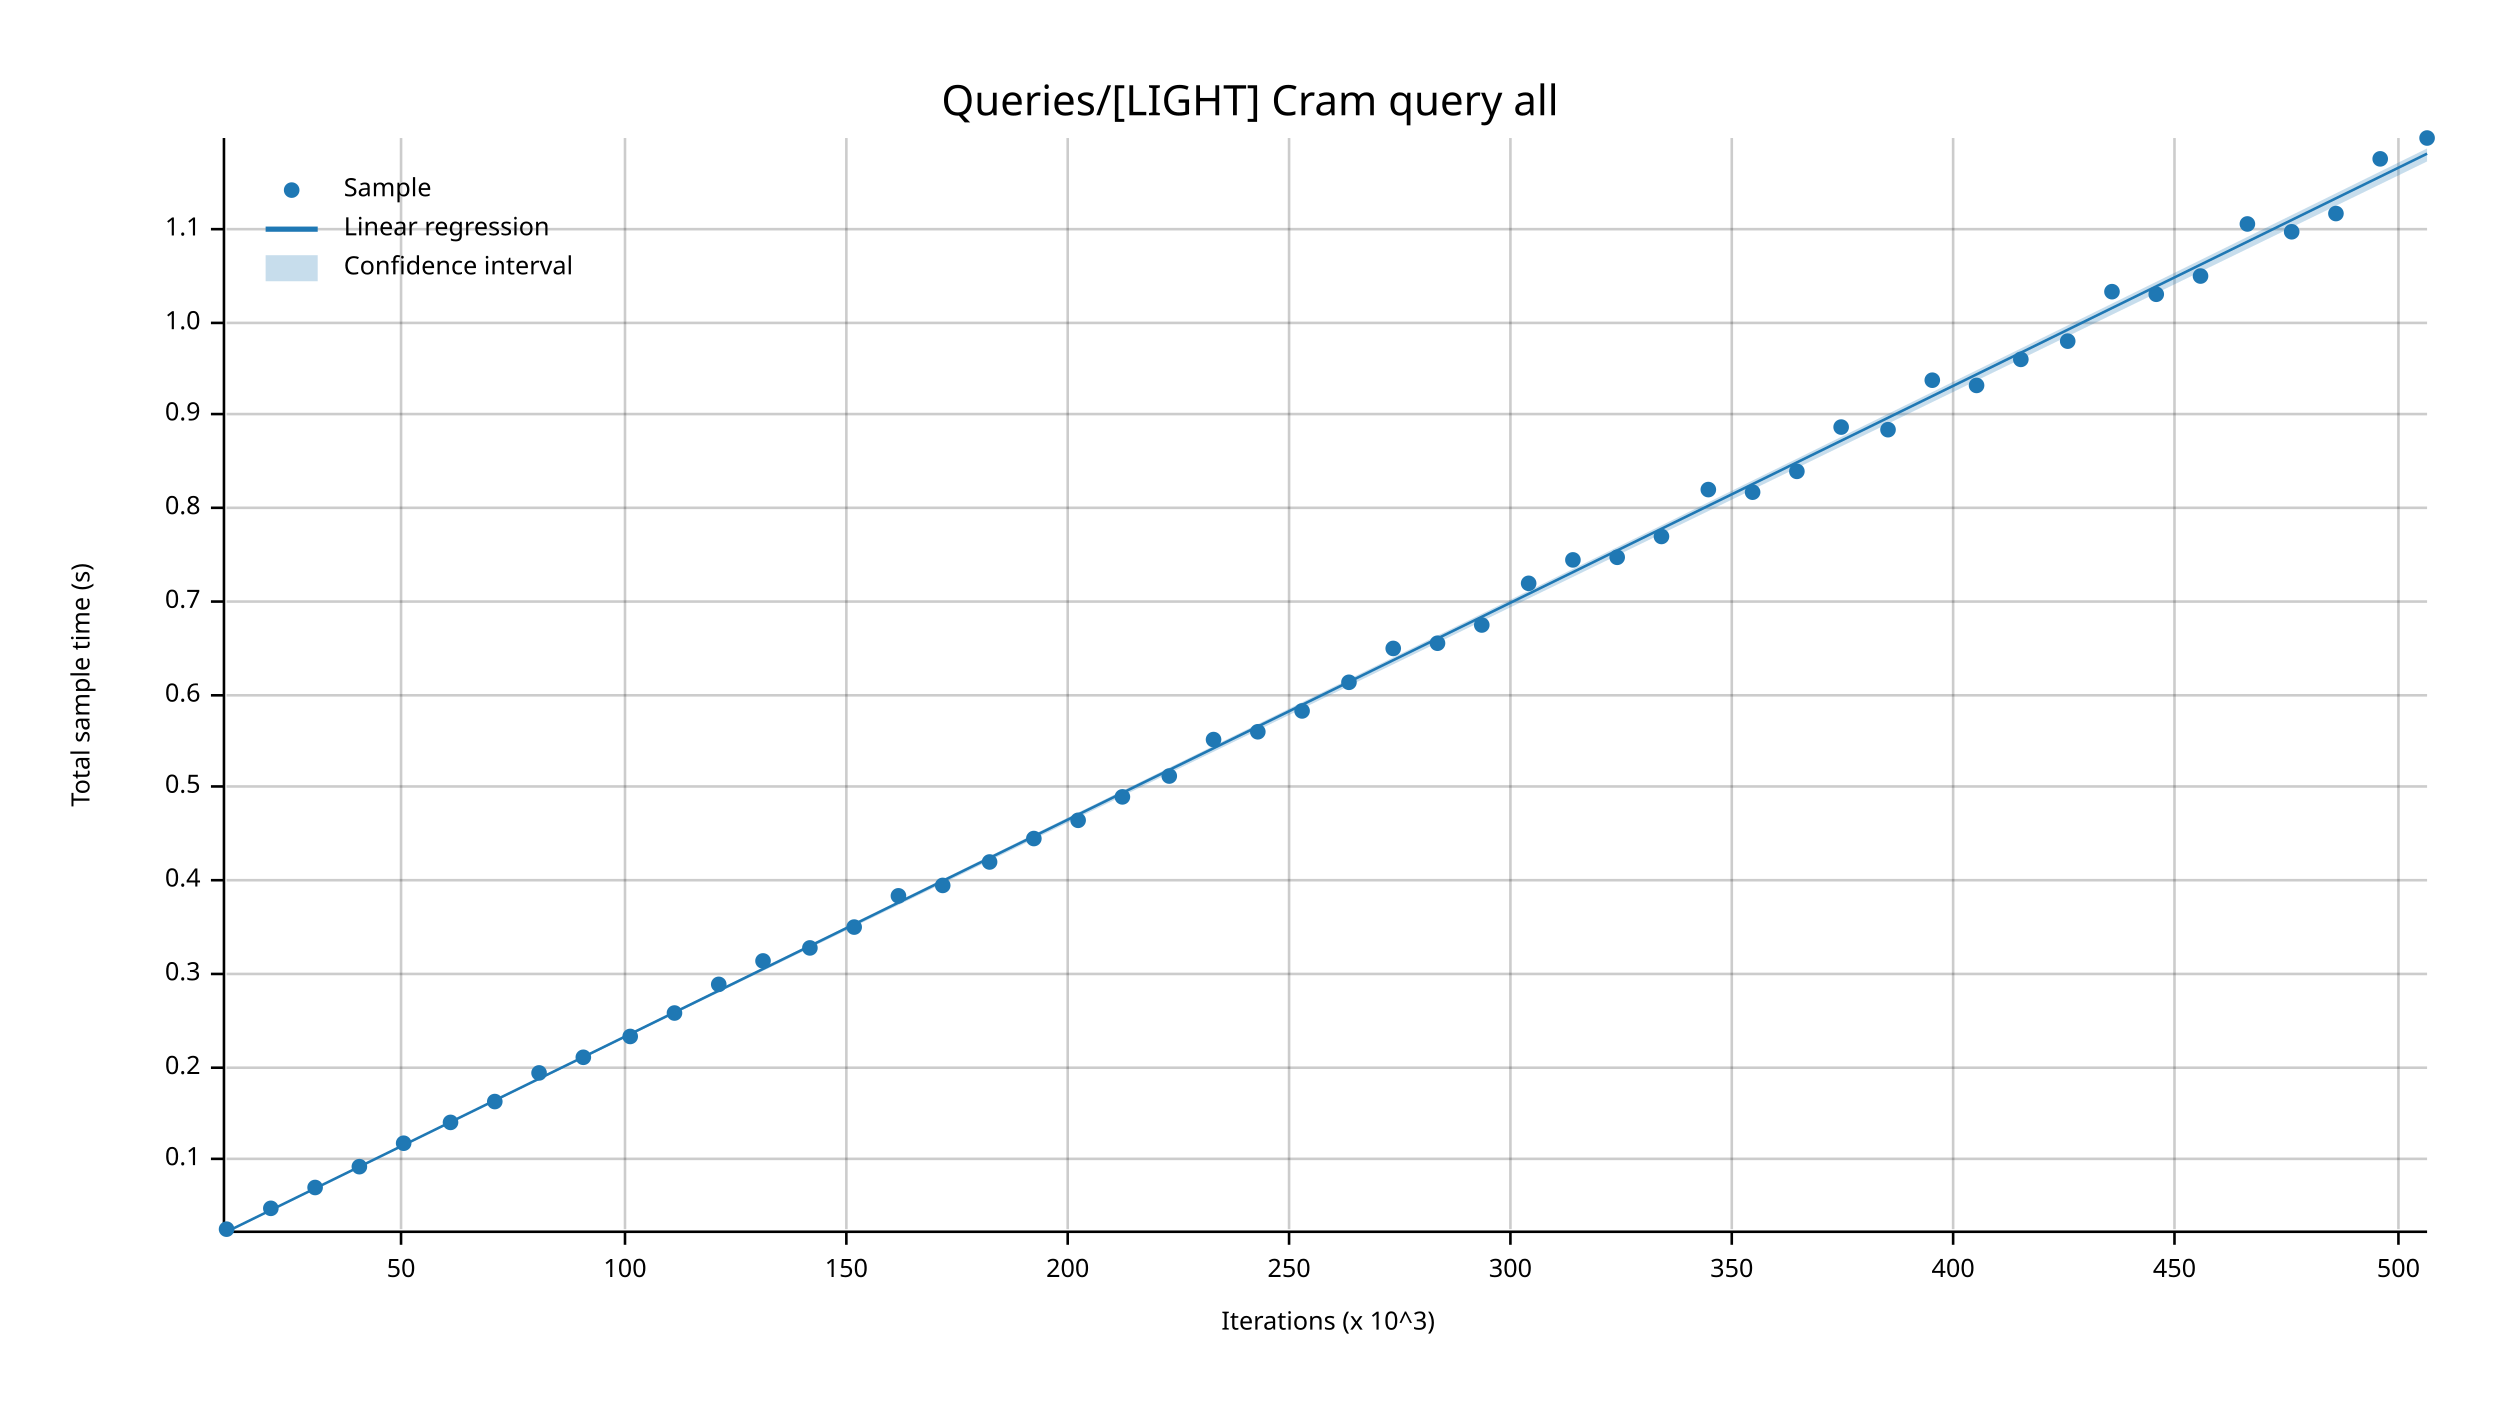
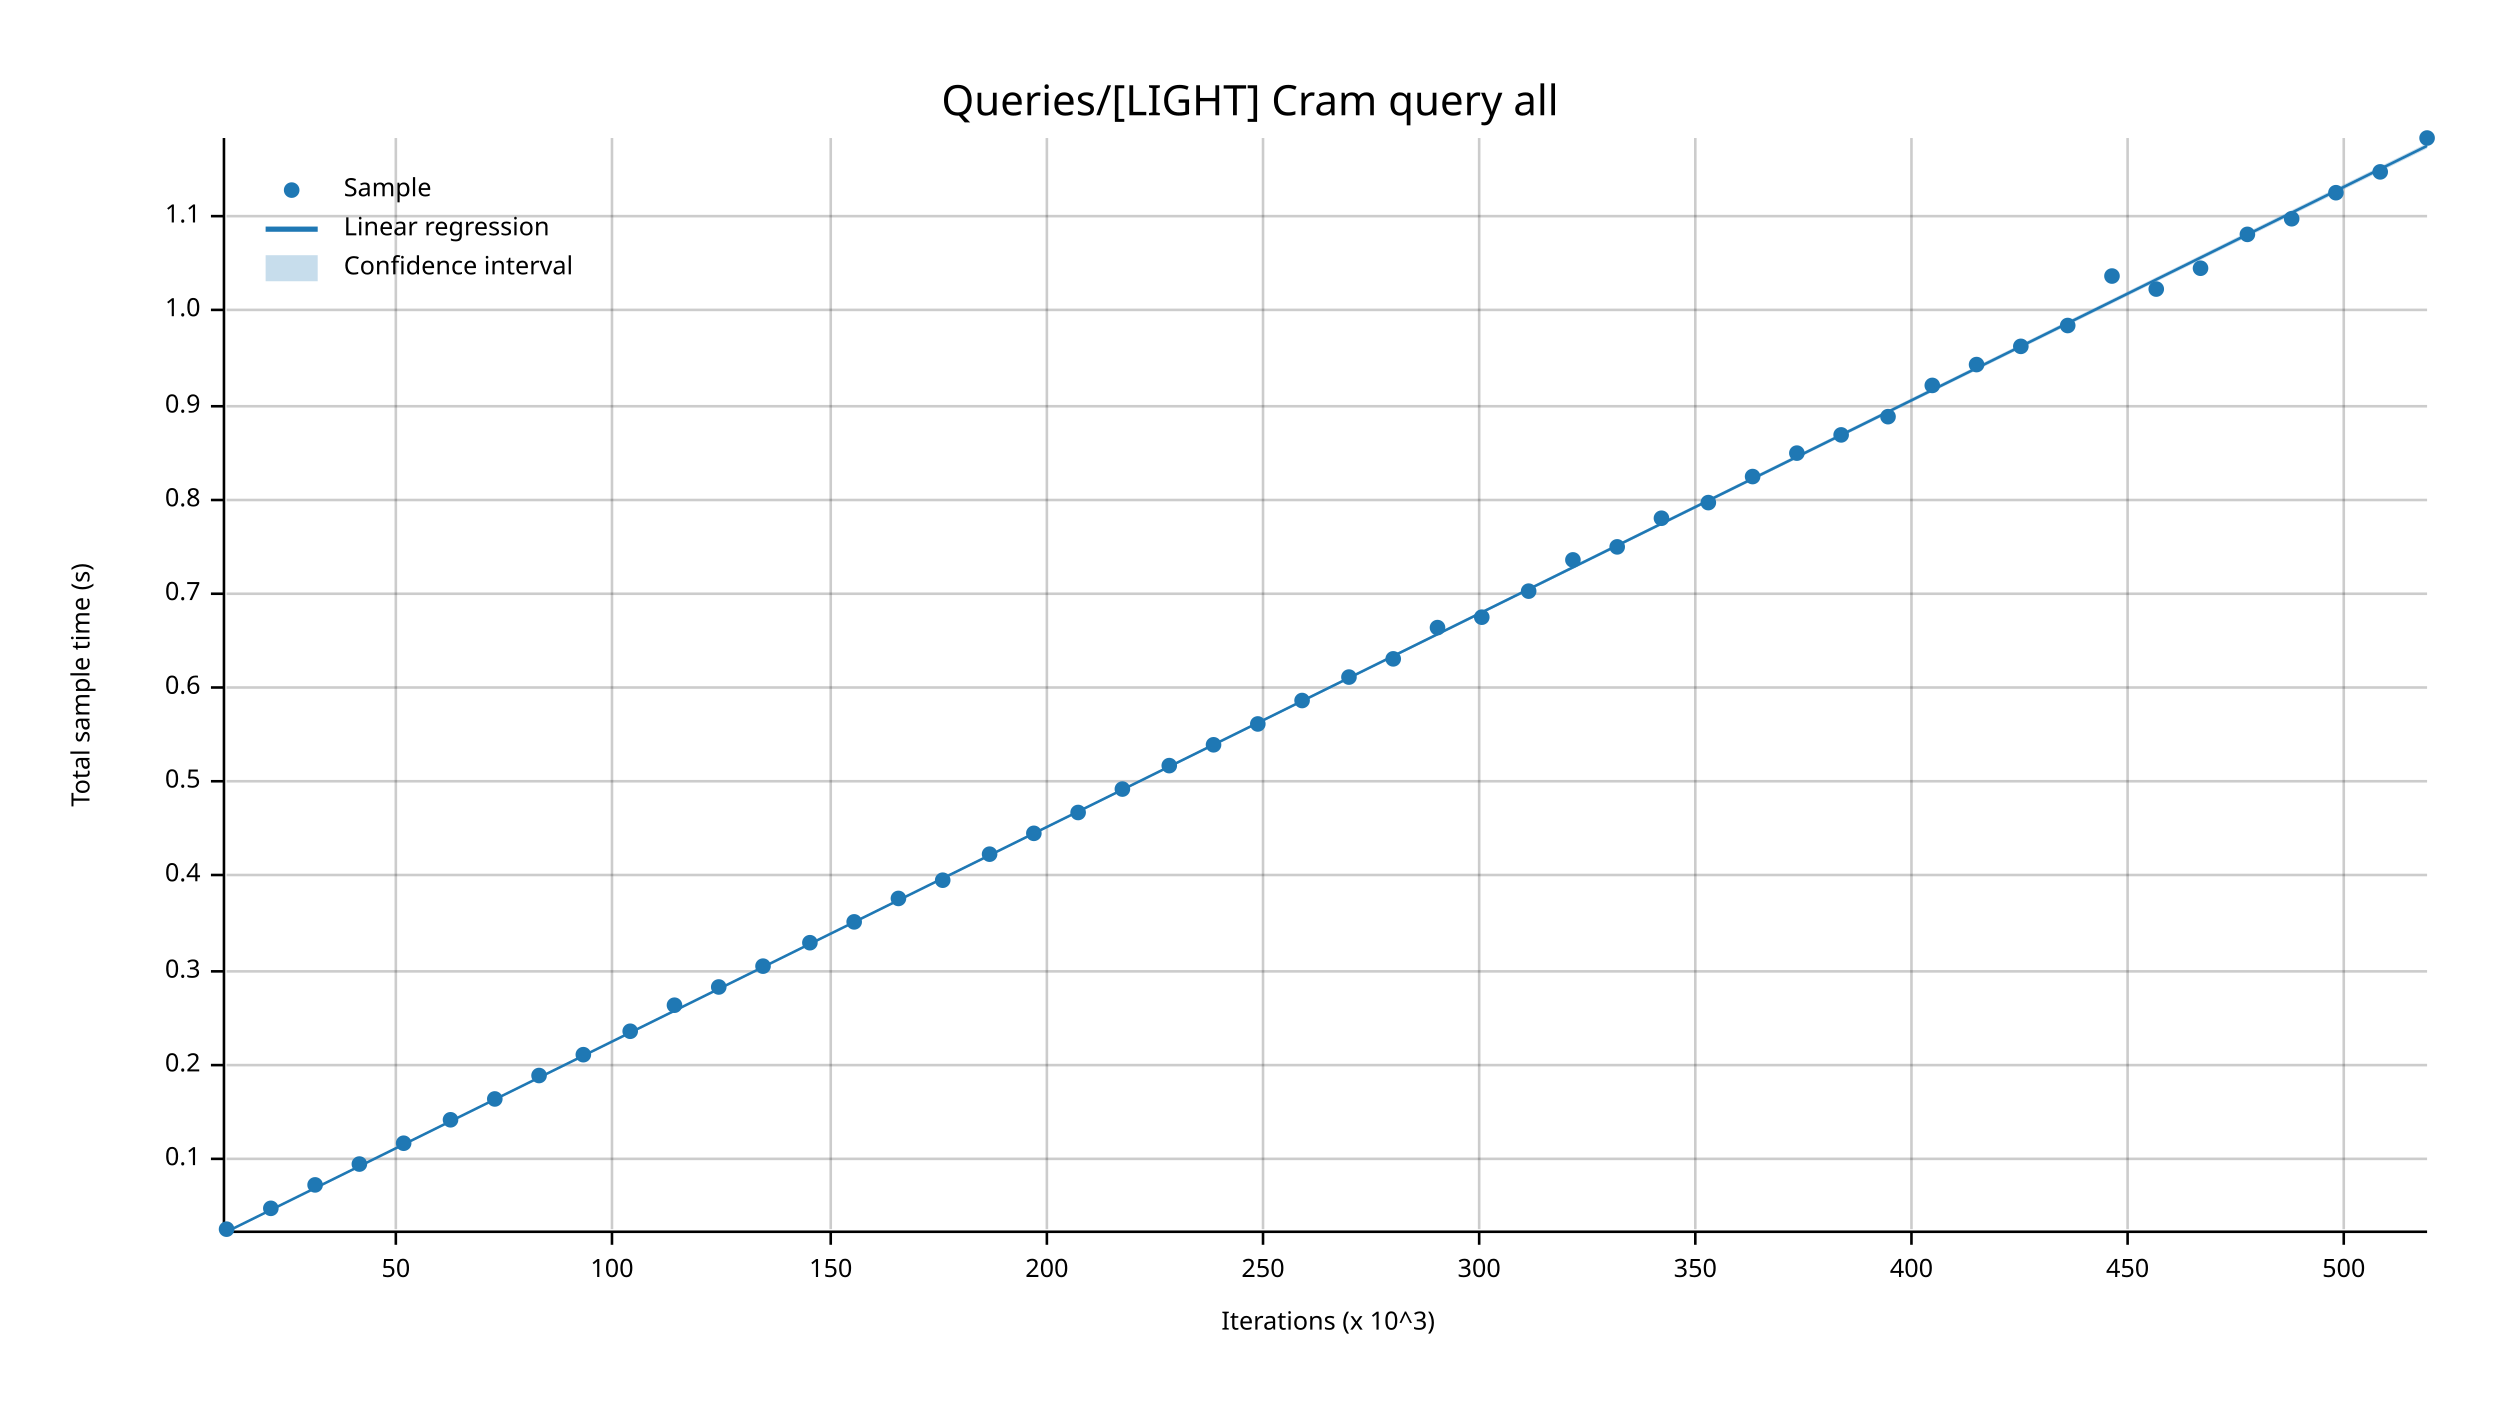
<svg xmlns="http://www.w3.org/2000/svg" width="960" height="540" viewBox="0 0 960 540">
  <text x="480" y="32" dy="0.76em" text-anchor="middle" font-family="sans-serif" font-size="16.129" opacity="1" fill="#000000">
Queries/[LIGHT] Cram query all
</text>
  <text x="27" y="263" dy="0.76em" text-anchor="middle" font-family="sans-serif" font-size="9.677" opacity="1" fill="#000000" transform="rotate(270, 27, 263)">
Total sample time (s)
</text>
  <text x="510" y="513" dy="-0.5ex" text-anchor="middle" font-family="sans-serif" font-size="9.677" opacity="1" fill="#000000">
Iterations (x 10^3)
</text>
-   <line opacity="0.2" stroke="#000000" stroke-width="1" x1="154" y1="472" x2="154" y2="53" />
-   <line opacity="0.2" stroke="#000000" stroke-width="1" x1="240" y1="472" x2="240" y2="53" />
-   <line opacity="0.2" stroke="#000000" stroke-width="1" x1="325" y1="472" x2="325" y2="53" />
-   <line opacity="0.2" stroke="#000000" stroke-width="1" x1="410" y1="472" x2="410" y2="53" />
-   <line opacity="0.2" stroke="#000000" stroke-width="1" x1="495" y1="472" x2="495" y2="53" />
-   <line opacity="0.2" stroke="#000000" stroke-width="1" x1="580" y1="472" x2="580" y2="53" />
-   <line opacity="0.2" stroke="#000000" stroke-width="1" x1="665" y1="472" x2="665" y2="53" />
-   <line opacity="0.2" stroke="#000000" stroke-width="1" x1="750" y1="472" x2="750" y2="53" />
-   <line opacity="0.2" stroke="#000000" stroke-width="1" x1="835" y1="472" x2="835" y2="53" />
-   <line opacity="0.2" stroke="#000000" stroke-width="1" x1="921" y1="472" x2="921" y2="53" />
+   <line opacity="0.2" stroke="#000000" stroke-width="1" x1="152" y1="472" x2="152" y2="53" />
+   <line opacity="0.2" stroke="#000000" stroke-width="1" x1="235" y1="472" x2="235" y2="53" />
+   <line opacity="0.2" stroke="#000000" stroke-width="1" x1="319" y1="472" x2="319" y2="53" />
+   <line opacity="0.2" stroke="#000000" stroke-width="1" x1="402" y1="472" x2="402" y2="53" />
+   <line opacity="0.2" stroke="#000000" stroke-width="1" x1="485" y1="472" x2="485" y2="53" />
+   <line opacity="0.2" stroke="#000000" stroke-width="1" x1="568" y1="472" x2="568" y2="53" />
+   <line opacity="0.2" stroke="#000000" stroke-width="1" x1="651" y1="472" x2="651" y2="53" />
+   <line opacity="0.2" stroke="#000000" stroke-width="1" x1="734" y1="472" x2="734" y2="53" />
+   <line opacity="0.2" stroke="#000000" stroke-width="1" x1="817" y1="472" x2="817" y2="53" />
+   <line opacity="0.2" stroke="#000000" stroke-width="1" x1="900" y1="472" x2="900" y2="53" />
  <line opacity="0.2" stroke="#000000" stroke-width="1" x1="87" y1="445" x2="932" y2="445" />
-   <line opacity="0.2" stroke="#000000" stroke-width="1" x1="87" y1="410" x2="932" y2="410" />
-   <line opacity="0.2" stroke="#000000" stroke-width="1" x1="87" y1="374" x2="932" y2="374" />
-   <line opacity="0.2" stroke="#000000" stroke-width="1" x1="87" y1="338" x2="932" y2="338" />
-   <line opacity="0.2" stroke="#000000" stroke-width="1" x1="87" y1="302" x2="932" y2="302" />
-   <line opacity="0.2" stroke="#000000" stroke-width="1" x1="87" y1="267" x2="932" y2="267" />
-   <line opacity="0.2" stroke="#000000" stroke-width="1" x1="87" y1="231" x2="932" y2="231" />
-   <line opacity="0.2" stroke="#000000" stroke-width="1" x1="87" y1="195" x2="932" y2="195" />
-   <line opacity="0.2" stroke="#000000" stroke-width="1" x1="87" y1="159" x2="932" y2="159" />
-   <line opacity="0.2" stroke="#000000" stroke-width="1" x1="87" y1="124" x2="932" y2="124" />
-   <line opacity="0.2" stroke="#000000" stroke-width="1" x1="87" y1="88" x2="932" y2="88" />
+   <line opacity="0.2" stroke="#000000" stroke-width="1" x1="87" y1="409" x2="932" y2="409" />
+   <line opacity="0.2" stroke="#000000" stroke-width="1" x1="87" y1="373" x2="932" y2="373" />
+   <line opacity="0.2" stroke="#000000" stroke-width="1" x1="87" y1="336" x2="932" y2="336" />
+   <line opacity="0.2" stroke="#000000" stroke-width="1" x1="87" y1="300" x2="932" y2="300" />
+   <line opacity="0.2" stroke="#000000" stroke-width="1" x1="87" y1="264" x2="932" y2="264" />
+   <line opacity="0.2" stroke="#000000" stroke-width="1" x1="87" y1="228" x2="932" y2="228" />
+   <line opacity="0.2" stroke="#000000" stroke-width="1" x1="87" y1="192" x2="932" y2="192" />
+   <line opacity="0.2" stroke="#000000" stroke-width="1" x1="87" y1="156" x2="932" y2="156" />
+   <line opacity="0.2" stroke="#000000" stroke-width="1" x1="87" y1="119" x2="932" y2="119" />
+   <line opacity="0.2" stroke="#000000" stroke-width="1" x1="87" y1="83" x2="932" y2="83" />
  <polyline fill="none" opacity="1" stroke="#000000" stroke-width="1" points="86,53 86,472 " />
  <text x="77" y="445" dy="0.5ex" text-anchor="end" font-family="sans-serif" font-size="9.677" opacity="1" fill="#000000">
0.1
</text>
  <polyline fill="none" opacity="1" stroke="#000000" stroke-width="1" points="81,445 86,445 " />
-   <text x="77" y="410" dy="0.5ex" text-anchor="end" font-family="sans-serif" font-size="9.677" opacity="1" fill="#000000">
+   <text x="77" y="409" dy="0.5ex" text-anchor="end" font-family="sans-serif" font-size="9.677" opacity="1" fill="#000000">
0.2
</text>
-   <polyline fill="none" opacity="1" stroke="#000000" stroke-width="1" points="81,410 86,410 " />
-   <text x="77" y="374" dy="0.5ex" text-anchor="end" font-family="sans-serif" font-size="9.677" opacity="1" fill="#000000">
+   <polyline fill="none" opacity="1" stroke="#000000" stroke-width="1" points="81,409 86,409 " />
+   <text x="77" y="373" dy="0.5ex" text-anchor="end" font-family="sans-serif" font-size="9.677" opacity="1" fill="#000000">
0.3
</text>
-   <polyline fill="none" opacity="1" stroke="#000000" stroke-width="1" points="81,374 86,374 " />
-   <text x="77" y="338" dy="0.5ex" text-anchor="end" font-family="sans-serif" font-size="9.677" opacity="1" fill="#000000">
+   <polyline fill="none" opacity="1" stroke="#000000" stroke-width="1" points="81,373 86,373 " />
+   <text x="77" y="336" dy="0.5ex" text-anchor="end" font-family="sans-serif" font-size="9.677" opacity="1" fill="#000000">
0.4
</text>
-   <polyline fill="none" opacity="1" stroke="#000000" stroke-width="1" points="81,338 86,338 " />
-   <text x="77" y="302" dy="0.5ex" text-anchor="end" font-family="sans-serif" font-size="9.677" opacity="1" fill="#000000">
+   <polyline fill="none" opacity="1" stroke="#000000" stroke-width="1" points="81,336 86,336 " />
+   <text x="77" y="300" dy="0.5ex" text-anchor="end" font-family="sans-serif" font-size="9.677" opacity="1" fill="#000000">
0.5
</text>
-   <polyline fill="none" opacity="1" stroke="#000000" stroke-width="1" points="81,302 86,302 " />
-   <text x="77" y="267" dy="0.5ex" text-anchor="end" font-family="sans-serif" font-size="9.677" opacity="1" fill="#000000">
+   <polyline fill="none" opacity="1" stroke="#000000" stroke-width="1" points="81,300 86,300 " />
+   <text x="77" y="264" dy="0.5ex" text-anchor="end" font-family="sans-serif" font-size="9.677" opacity="1" fill="#000000">
0.6
</text>
-   <polyline fill="none" opacity="1" stroke="#000000" stroke-width="1" points="81,267 86,267 " />
-   <text x="77" y="231" dy="0.5ex" text-anchor="end" font-family="sans-serif" font-size="9.677" opacity="1" fill="#000000">
+   <polyline fill="none" opacity="1" stroke="#000000" stroke-width="1" points="81,264 86,264 " />
+   <text x="77" y="228" dy="0.5ex" text-anchor="end" font-family="sans-serif" font-size="9.677" opacity="1" fill="#000000">
0.7
</text>
-   <polyline fill="none" opacity="1" stroke="#000000" stroke-width="1" points="81,231 86,231 " />
-   <text x="77" y="195" dy="0.5ex" text-anchor="end" font-family="sans-serif" font-size="9.677" opacity="1" fill="#000000">
+   <polyline fill="none" opacity="1" stroke="#000000" stroke-width="1" points="81,228 86,228 " />
+   <text x="77" y="192" dy="0.5ex" text-anchor="end" font-family="sans-serif" font-size="9.677" opacity="1" fill="#000000">
0.8
</text>
-   <polyline fill="none" opacity="1" stroke="#000000" stroke-width="1" points="81,195 86,195 " />
-   <text x="77" y="159" dy="0.5ex" text-anchor="end" font-family="sans-serif" font-size="9.677" opacity="1" fill="#000000">
+   <polyline fill="none" opacity="1" stroke="#000000" stroke-width="1" points="81,192 86,192 " />
+   <text x="77" y="156" dy="0.5ex" text-anchor="end" font-family="sans-serif" font-size="9.677" opacity="1" fill="#000000">
0.9
</text>
-   <polyline fill="none" opacity="1" stroke="#000000" stroke-width="1" points="81,159 86,159 " />
-   <text x="77" y="124" dy="0.5ex" text-anchor="end" font-family="sans-serif" font-size="9.677" opacity="1" fill="#000000">
+   <polyline fill="none" opacity="1" stroke="#000000" stroke-width="1" points="81,156 86,156 " />
+   <text x="77" y="119" dy="0.5ex" text-anchor="end" font-family="sans-serif" font-size="9.677" opacity="1" fill="#000000">
1.0
</text>
-   <polyline fill="none" opacity="1" stroke="#000000" stroke-width="1" points="81,124 86,124 " />
-   <text x="77" y="88" dy="0.5ex" text-anchor="end" font-family="sans-serif" font-size="9.677" opacity="1" fill="#000000">
+   <polyline fill="none" opacity="1" stroke="#000000" stroke-width="1" points="81,119 86,119 " />
+   <text x="77" y="83" dy="0.5ex" text-anchor="end" font-family="sans-serif" font-size="9.677" opacity="1" fill="#000000">
1.1
</text>
-   <polyline fill="none" opacity="1" stroke="#000000" stroke-width="1" points="81,88 86,88 " />
+   <polyline fill="none" opacity="1" stroke="#000000" stroke-width="1" points="81,83 86,83 " />
  <polyline fill="none" opacity="1" stroke="#000000" stroke-width="1" points="87,473 932,473 " />
-   <text x="154" y="483" dy="0.76em" text-anchor="middle" font-family="sans-serif" font-size="9.677" opacity="1" fill="#000000">
+   <text x="152" y="483" dy="0.76em" text-anchor="middle" font-family="sans-serif" font-size="9.677" opacity="1" fill="#000000">
50
</text>
-   <polyline fill="none" opacity="1" stroke="#000000" stroke-width="1" points="154,473 154,478 " />
-   <text x="240" y="483" dy="0.76em" text-anchor="middle" font-family="sans-serif" font-size="9.677" opacity="1" fill="#000000">
+   <polyline fill="none" opacity="1" stroke="#000000" stroke-width="1" points="152,473 152,478 " />
+   <text x="235" y="483" dy="0.76em" text-anchor="middle" font-family="sans-serif" font-size="9.677" opacity="1" fill="#000000">
100
</text>
-   <polyline fill="none" opacity="1" stroke="#000000" stroke-width="1" points="240,473 240,478 " />
-   <text x="325" y="483" dy="0.76em" text-anchor="middle" font-family="sans-serif" font-size="9.677" opacity="1" fill="#000000">
+   <polyline fill="none" opacity="1" stroke="#000000" stroke-width="1" points="235,473 235,478 " />
+   <text x="319" y="483" dy="0.76em" text-anchor="middle" font-family="sans-serif" font-size="9.677" opacity="1" fill="#000000">
150
</text>
-   <polyline fill="none" opacity="1" stroke="#000000" stroke-width="1" points="325,473 325,478 " />
-   <text x="410" y="483" dy="0.76em" text-anchor="middle" font-family="sans-serif" font-size="9.677" opacity="1" fill="#000000">
+   <polyline fill="none" opacity="1" stroke="#000000" stroke-width="1" points="319,473 319,478 " />
+   <text x="402" y="483" dy="0.76em" text-anchor="middle" font-family="sans-serif" font-size="9.677" opacity="1" fill="#000000">
200
</text>
-   <polyline fill="none" opacity="1" stroke="#000000" stroke-width="1" points="410,473 410,478 " />
-   <text x="495" y="483" dy="0.76em" text-anchor="middle" font-family="sans-serif" font-size="9.677" opacity="1" fill="#000000">
+   <polyline fill="none" opacity="1" stroke="#000000" stroke-width="1" points="402,473 402,478 " />
+   <text x="485" y="483" dy="0.76em" text-anchor="middle" font-family="sans-serif" font-size="9.677" opacity="1" fill="#000000">
250
</text>
-   <polyline fill="none" opacity="1" stroke="#000000" stroke-width="1" points="495,473 495,478 " />
-   <text x="580" y="483" dy="0.76em" text-anchor="middle" font-family="sans-serif" font-size="9.677" opacity="1" fill="#000000">
+   <polyline fill="none" opacity="1" stroke="#000000" stroke-width="1" points="485,473 485,478 " />
+   <text x="568" y="483" dy="0.76em" text-anchor="middle" font-family="sans-serif" font-size="9.677" opacity="1" fill="#000000">
300
</text>
-   <polyline fill="none" opacity="1" stroke="#000000" stroke-width="1" points="580,473 580,478 " />
-   <text x="665" y="483" dy="0.76em" text-anchor="middle" font-family="sans-serif" font-size="9.677" opacity="1" fill="#000000">
+   <polyline fill="none" opacity="1" stroke="#000000" stroke-width="1" points="568,473 568,478 " />
+   <text x="651" y="483" dy="0.76em" text-anchor="middle" font-family="sans-serif" font-size="9.677" opacity="1" fill="#000000">
350
</text>
-   <polyline fill="none" opacity="1" stroke="#000000" stroke-width="1" points="665,473 665,478 " />
-   <text x="750" y="483" dy="0.76em" text-anchor="middle" font-family="sans-serif" font-size="9.677" opacity="1" fill="#000000">
+   <polyline fill="none" opacity="1" stroke="#000000" stroke-width="1" points="651,473 651,478 " />
+   <text x="734" y="483" dy="0.76em" text-anchor="middle" font-family="sans-serif" font-size="9.677" opacity="1" fill="#000000">
400
</text>
-   <polyline fill="none" opacity="1" stroke="#000000" stroke-width="1" points="750,473 750,478 " />
-   <text x="835" y="483" dy="0.76em" text-anchor="middle" font-family="sans-serif" font-size="9.677" opacity="1" fill="#000000">
+   <polyline fill="none" opacity="1" stroke="#000000" stroke-width="1" points="734,473 734,478 " />
+   <text x="817" y="483" dy="0.76em" text-anchor="middle" font-family="sans-serif" font-size="9.677" opacity="1" fill="#000000">
450
</text>
-   <polyline fill="none" opacity="1" stroke="#000000" stroke-width="1" points="835,473 835,478 " />
-   <text x="921" y="483" dy="0.76em" text-anchor="middle" font-family="sans-serif" font-size="9.677" opacity="1" fill="#000000">
+   <polyline fill="none" opacity="1" stroke="#000000" stroke-width="1" points="817,473 817,478 " />
+   <text x="900" y="483" dy="0.76em" text-anchor="middle" font-family="sans-serif" font-size="9.677" opacity="1" fill="#000000">
500
</text>
-   <polyline fill="none" opacity="1" stroke="#000000" stroke-width="1" points="921,473 921,478 " />
+   <polyline fill="none" opacity="1" stroke="#000000" stroke-width="1" points="900,473 900,478 " />
  <circle cx="87" cy="472" r="3" opacity="1" fill="#1F78B4" stroke="none" stroke-width="1" />
  <circle cx="104" cy="464" r="3" opacity="1" fill="#1F78B4" stroke="none" stroke-width="1" />
-   <circle cx="121" cy="456" r="3" opacity="1" fill="#1F78B4" stroke="none" stroke-width="1" />
-   <circle cx="138" cy="448" r="3" opacity="1" fill="#1F78B4" stroke="none" stroke-width="1" />
+   <circle cx="121" cy="455" r="3" opacity="1" fill="#1F78B4" stroke="none" stroke-width="1" />
+   <circle cx="138" cy="447" r="3" opacity="1" fill="#1F78B4" stroke="none" stroke-width="1" />
  <circle cx="155" cy="439" r="3" opacity="1" fill="#1F78B4" stroke="none" stroke-width="1" />
-   <circle cx="173" cy="431" r="3" opacity="1" fill="#1F78B4" stroke="none" stroke-width="1" />
-   <circle cx="190" cy="423" r="3" opacity="1" fill="#1F78B4" stroke="none" stroke-width="1" />
-   <circle cx="207" cy="412" r="3" opacity="1" fill="#1F78B4" stroke="none" stroke-width="1" />
-   <circle cx="224" cy="406" r="3" opacity="1" fill="#1F78B4" stroke="none" stroke-width="1" />
-   <circle cx="242" cy="398" r="3" opacity="1" fill="#1F78B4" stroke="none" stroke-width="1" />
-   <circle cx="259" cy="389" r="3" opacity="1" fill="#1F78B4" stroke="none" stroke-width="1" />
-   <circle cx="276" cy="378" r="3" opacity="1" fill="#1F78B4" stroke="none" stroke-width="1" />
-   <circle cx="293" cy="369" r="3" opacity="1" fill="#1F78B4" stroke="none" stroke-width="1" />
-   <circle cx="311" cy="364" r="3" opacity="1" fill="#1F78B4" stroke="none" stroke-width="1" />
-   <circle cx="328" cy="356" r="3" opacity="1" fill="#1F78B4" stroke="none" stroke-width="1" />
-   <circle cx="345" cy="344" r="3" opacity="1" fill="#1F78B4" stroke="none" stroke-width="1" />
-   <circle cx="362" cy="340" r="3" opacity="1" fill="#1F78B4" stroke="none" stroke-width="1" />
-   <circle cx="380" cy="331" r="3" opacity="1" fill="#1F78B4" stroke="none" stroke-width="1" />
-   <circle cx="397" cy="322" r="3" opacity="1" fill="#1F78B4" stroke="none" stroke-width="1" />
-   <circle cx="414" cy="315" r="3" opacity="1" fill="#1F78B4" stroke="none" stroke-width="1" />
-   <circle cx="431" cy="306" r="3" opacity="1" fill="#1F78B4" stroke="none" stroke-width="1" />
-   <circle cx="449" cy="298" r="3" opacity="1" fill="#1F78B4" stroke="none" stroke-width="1" />
-   <circle cx="466" cy="284" r="3" opacity="1" fill="#1F78B4" stroke="none" stroke-width="1" />
-   <circle cx="483" cy="281" r="3" opacity="1" fill="#1F78B4" stroke="none" stroke-width="1" />
-   <circle cx="500" cy="273" r="3" opacity="1" fill="#1F78B4" stroke="none" stroke-width="1" />
-   <circle cx="518" cy="262" r="3" opacity="1" fill="#1F78B4" stroke="none" stroke-width="1" />
-   <circle cx="535" cy="249" r="3" opacity="1" fill="#1F78B4" stroke="none" stroke-width="1" />
-   <circle cx="552" cy="247" r="3" opacity="1" fill="#1F78B4" stroke="none" stroke-width="1" />
-   <circle cx="569" cy="240" r="3" opacity="1" fill="#1F78B4" stroke="none" stroke-width="1" />
-   <circle cx="587" cy="224" r="3" opacity="1" fill="#1F78B4" stroke="none" stroke-width="1" />
+   <circle cx="173" cy="430" r="3" opacity="1" fill="#1F78B4" stroke="none" stroke-width="1" />
+   <circle cx="190" cy="422" r="3" opacity="1" fill="#1F78B4" stroke="none" stroke-width="1" />
+   <circle cx="207" cy="413" r="3" opacity="1" fill="#1F78B4" stroke="none" stroke-width="1" />
+   <circle cx="224" cy="405" r="3" opacity="1" fill="#1F78B4" stroke="none" stroke-width="1" />
+   <circle cx="242" cy="396" r="3" opacity="1" fill="#1F78B4" stroke="none" stroke-width="1" />
+   <circle cx="259" cy="386" r="3" opacity="1" fill="#1F78B4" stroke="none" stroke-width="1" />
+   <circle cx="276" cy="379" r="3" opacity="1" fill="#1F78B4" stroke="none" stroke-width="1" />
+   <circle cx="293" cy="371" r="3" opacity="1" fill="#1F78B4" stroke="none" stroke-width="1" />
+   <circle cx="311" cy="362" r="3" opacity="1" fill="#1F78B4" stroke="none" stroke-width="1" />
+   <circle cx="328" cy="354" r="3" opacity="1" fill="#1F78B4" stroke="none" stroke-width="1" />
+   <circle cx="345" cy="345" r="3" opacity="1" fill="#1F78B4" stroke="none" stroke-width="1" />
+   <circle cx="362" cy="338" r="3" opacity="1" fill="#1F78B4" stroke="none" stroke-width="1" />
+   <circle cx="380" cy="328" r="3" opacity="1" fill="#1F78B4" stroke="none" stroke-width="1" />
+   <circle cx="397" cy="320" r="3" opacity="1" fill="#1F78B4" stroke="none" stroke-width="1" />
+   <circle cx="414" cy="312" r="3" opacity="1" fill="#1F78B4" stroke="none" stroke-width="1" />
+   <circle cx="431" cy="303" r="3" opacity="1" fill="#1F78B4" stroke="none" stroke-width="1" />
+   <circle cx="449" cy="294" r="3" opacity="1" fill="#1F78B4" stroke="none" stroke-width="1" />
+   <circle cx="466" cy="286" r="3" opacity="1" fill="#1F78B4" stroke="none" stroke-width="1" />
+   <circle cx="483" cy="278" r="3" opacity="1" fill="#1F78B4" stroke="none" stroke-width="1" />
+   <circle cx="500" cy="269" r="3" opacity="1" fill="#1F78B4" stroke="none" stroke-width="1" />
+   <circle cx="518" cy="260" r="3" opacity="1" fill="#1F78B4" stroke="none" stroke-width="1" />
+   <circle cx="535" cy="253" r="3" opacity="1" fill="#1F78B4" stroke="none" stroke-width="1" />
+   <circle cx="552" cy="241" r="3" opacity="1" fill="#1F78B4" stroke="none" stroke-width="1" />
+   <circle cx="569" cy="237" r="3" opacity="1" fill="#1F78B4" stroke="none" stroke-width="1" />
+   <circle cx="587" cy="227" r="3" opacity="1" fill="#1F78B4" stroke="none" stroke-width="1" />
  <circle cx="604" cy="215" r="3" opacity="1" fill="#1F78B4" stroke="none" stroke-width="1" />
-   <circle cx="621" cy="214" r="3" opacity="1" fill="#1F78B4" stroke="none" stroke-width="1" />
-   <circle cx="638" cy="206" r="3" opacity="1" fill="#1F78B4" stroke="none" stroke-width="1" />
-   <circle cx="656" cy="188" r="3" opacity="1" fill="#1F78B4" stroke="none" stroke-width="1" />
-   <circle cx="673" cy="189" r="3" opacity="1" fill="#1F78B4" stroke="none" stroke-width="1" />
-   <circle cx="690" cy="181" r="3" opacity="1" fill="#1F78B4" stroke="none" stroke-width="1" />
-   <circle cx="707" cy="164" r="3" opacity="1" fill="#1F78B4" stroke="none" stroke-width="1" />
-   <circle cx="725" cy="165" r="3" opacity="1" fill="#1F78B4" stroke="none" stroke-width="1" />
-   <circle cx="742" cy="146" r="3" opacity="1" fill="#1F78B4" stroke="none" stroke-width="1" />
-   <circle cx="759" cy="148" r="3" opacity="1" fill="#1F78B4" stroke="none" stroke-width="1" />
-   <circle cx="776" cy="138" r="3" opacity="1" fill="#1F78B4" stroke="none" stroke-width="1" />
-   <circle cx="794" cy="131" r="3" opacity="1" fill="#1F78B4" stroke="none" stroke-width="1" />
-   <circle cx="811" cy="112" r="3" opacity="1" fill="#1F78B4" stroke="none" stroke-width="1" />
-   <circle cx="828" cy="113" r="3" opacity="1" fill="#1F78B4" stroke="none" stroke-width="1" />
-   <circle cx="845" cy="106" r="3" opacity="1" fill="#1F78B4" stroke="none" stroke-width="1" />
-   <circle cx="863" cy="86" r="3" opacity="1" fill="#1F78B4" stroke="none" stroke-width="1" />
-   <circle cx="880" cy="89" r="3" opacity="1" fill="#1F78B4" stroke="none" stroke-width="1" />
-   <circle cx="897" cy="82" r="3" opacity="1" fill="#1F78B4" stroke="none" stroke-width="1" />
-   <circle cx="914" cy="61" r="3" opacity="1" fill="#1F78B4" stroke="none" stroke-width="1" />
+   <circle cx="621" cy="210" r="3" opacity="1" fill="#1F78B4" stroke="none" stroke-width="1" />
+   <circle cx="638" cy="199" r="3" opacity="1" fill="#1F78B4" stroke="none" stroke-width="1" />
+   <circle cx="656" cy="193" r="3" opacity="1" fill="#1F78B4" stroke="none" stroke-width="1" />
+   <circle cx="673" cy="183" r="3" opacity="1" fill="#1F78B4" stroke="none" stroke-width="1" />
+   <circle cx="690" cy="174" r="3" opacity="1" fill="#1F78B4" stroke="none" stroke-width="1" />
+   <circle cx="707" cy="167" r="3" opacity="1" fill="#1F78B4" stroke="none" stroke-width="1" />
+   <circle cx="725" cy="160" r="3" opacity="1" fill="#1F78B4" stroke="none" stroke-width="1" />
+   <circle cx="742" cy="148" r="3" opacity="1" fill="#1F78B4" stroke="none" stroke-width="1" />
+   <circle cx="759" cy="140" r="3" opacity="1" fill="#1F78B4" stroke="none" stroke-width="1" />
+   <circle cx="776" cy="133" r="3" opacity="1" fill="#1F78B4" stroke="none" stroke-width="1" />
+   <circle cx="794" cy="125" r="3" opacity="1" fill="#1F78B4" stroke="none" stroke-width="1" />
+   <circle cx="811" cy="106" r="3" opacity="1" fill="#1F78B4" stroke="none" stroke-width="1" />
+   <circle cx="828" cy="111" r="3" opacity="1" fill="#1F78B4" stroke="none" stroke-width="1" />
+   <circle cx="845" cy="103" r="3" opacity="1" fill="#1F78B4" stroke="none" stroke-width="1" />
+   <circle cx="863" cy="90" r="3" opacity="1" fill="#1F78B4" stroke="none" stroke-width="1" />
+   <circle cx="880" cy="84" r="3" opacity="1" fill="#1F78B4" stroke="none" stroke-width="1" />
+   <circle cx="897" cy="74" r="3" opacity="1" fill="#1F78B4" stroke="none" stroke-width="1" />
+   <circle cx="914" cy="66" r="3" opacity="1" fill="#1F78B4" stroke="none" stroke-width="1" />
  <circle cx="932" cy="53" r="3" opacity="1" fill="#1F78B4" stroke="none" stroke-width="1" />
-   <polyline fill="none" opacity="1" stroke="#1F78B4" stroke-width="1" points="87,473 932,59 " />
-   <polygon opacity="0.25" fill="#1F78B4" points="87,473 932,62 932,57 " />
+   <polyline fill="none" opacity="1" stroke="#1F78B4" stroke-width="1" points="87,473 932,56 " />
+   <polygon opacity="0.25" fill="#1F78B4" points="87,473 932,57 932,55 " />
  <text x="132" y="68" dy="0.76em" text-anchor="start" font-family="sans-serif" font-size="9.677" opacity="1" fill="#000000">
Sample
</text>
  <text x="132" y="83" dy="0.76em" text-anchor="start" font-family="sans-serif" font-size="9.677" opacity="1" fill="#000000">
Linear regression
</text>
  <text x="132" y="98" dy="0.76em" text-anchor="start" font-family="sans-serif" font-size="9.677" opacity="1" fill="#000000">
Confidence interval
</text>
  <circle cx="112" cy="73" r="3" opacity="1" fill="#1F78B4" stroke="none" stroke-width="1" />
  <polyline fill="none" opacity="1" stroke="#1F78B4" stroke-width="2" points="102,88 122,88 " />
  <rect x="102" y="98" width="20" height="10" opacity="0.25" fill="#1F78B4" stroke="none" />
</svg>
